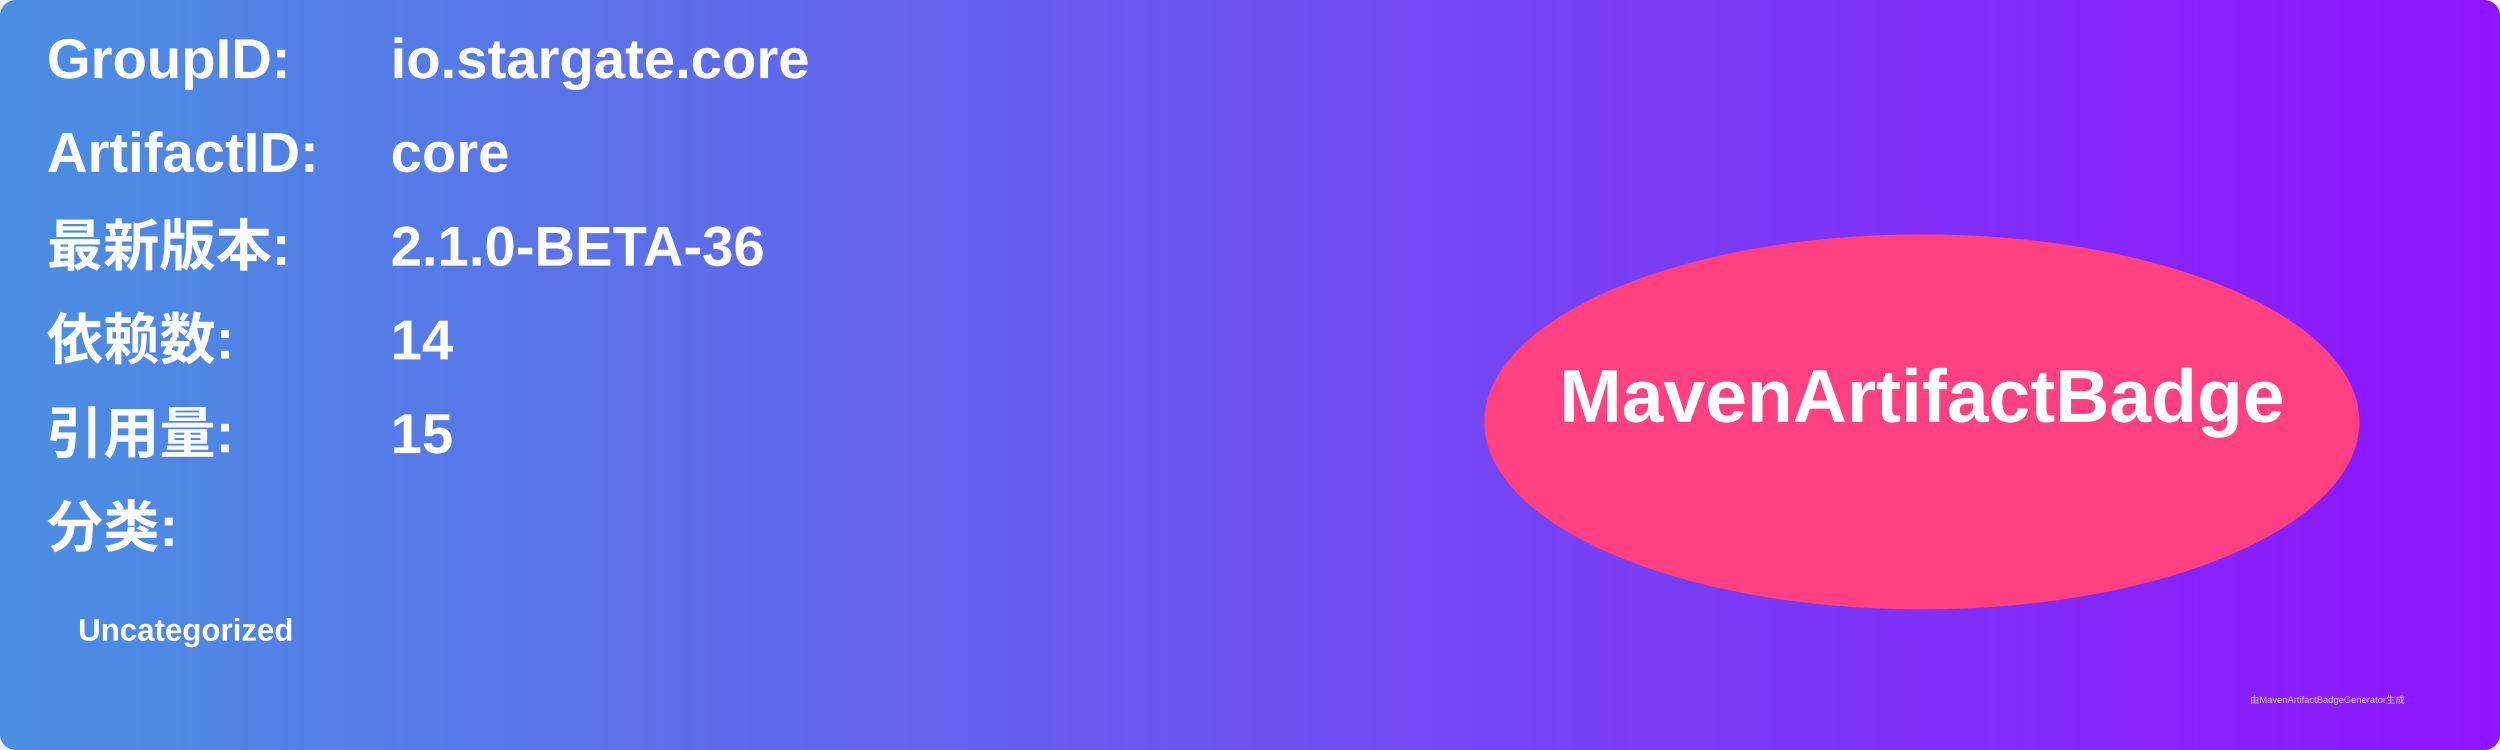
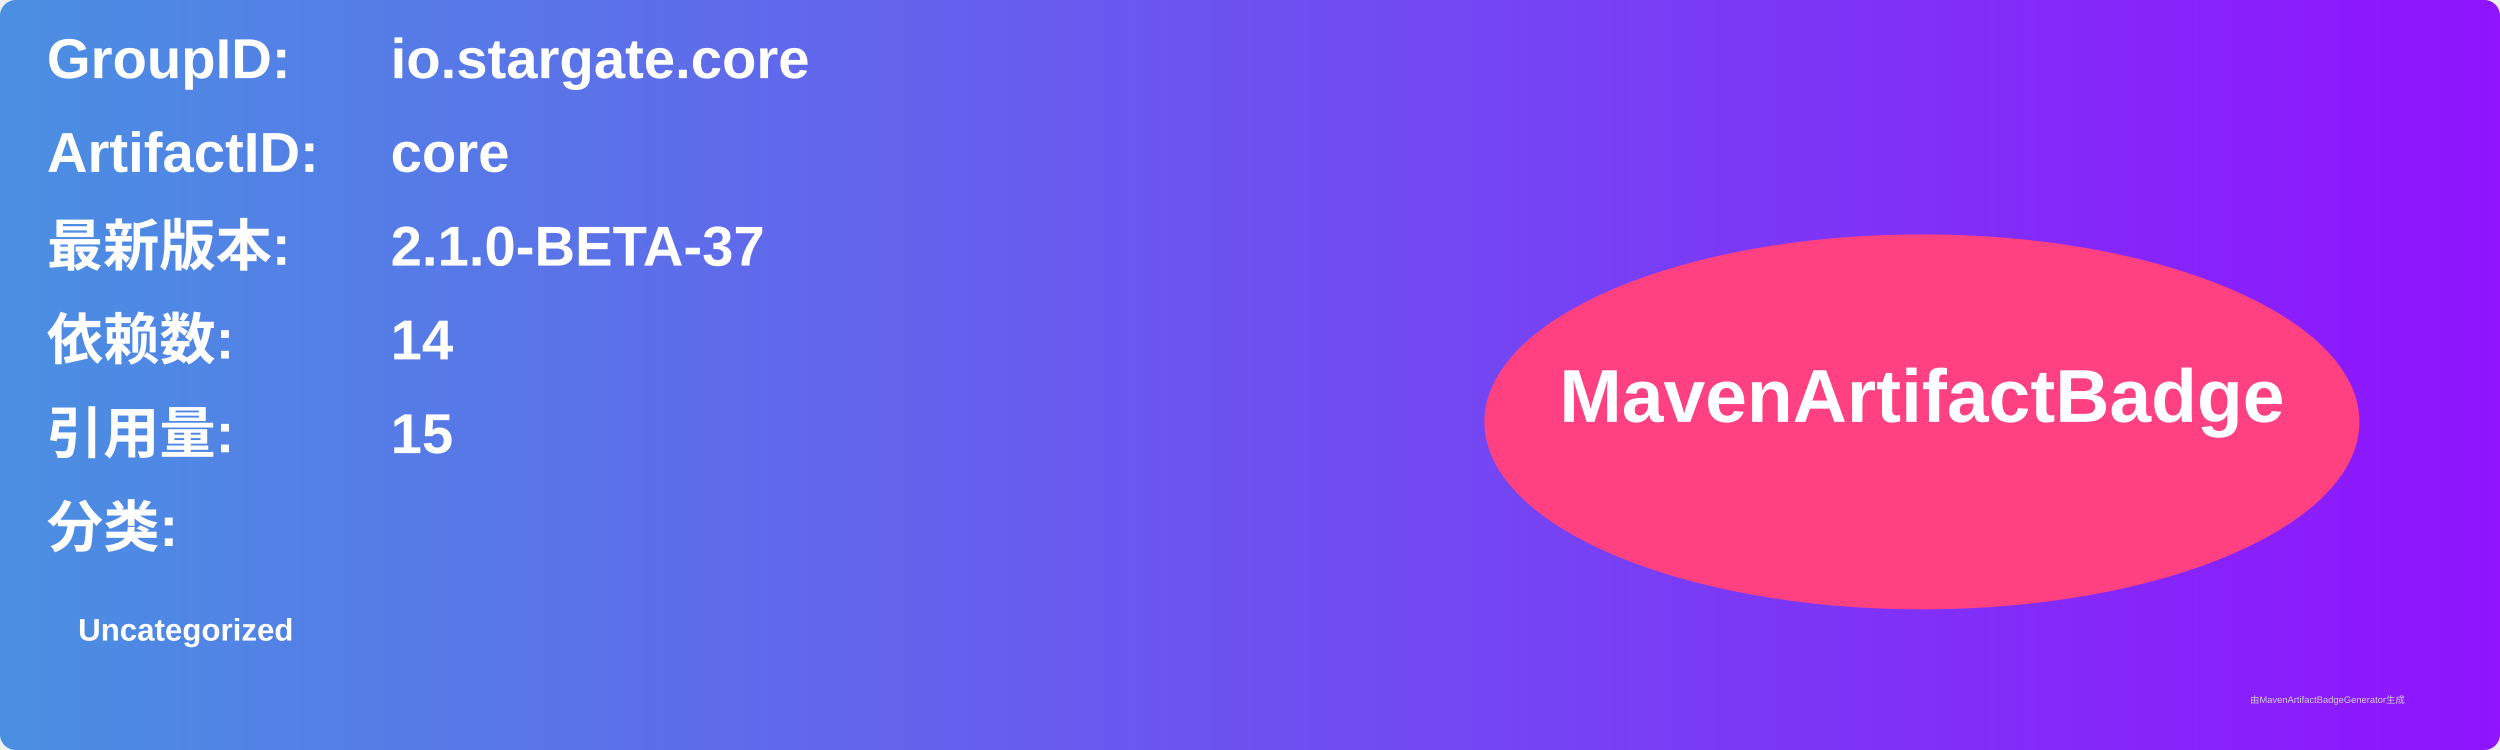
<svg xmlns="http://www.w3.org/2000/svg" width="800" height="240" viewBox="0 0 800 240">
  <linearGradient id="grad" x1="0%" y1="0%" x2="100%" y2="0%">
    <stop offset="0%" stop-color="#4a90e2" />
    <stop offset="100%" stop-color="#9013fe" />
  </linearGradient>
  <rect width="100%" height="100%" rx="5" ry="5" fill="url(#grad)" />
  <g transform="translate(15, 15)">
    <text x="0" y="10" font-family="Arial" font-size="18" fill="white" font-weight="bold" width="260">GroupID:</text>
    <text x="110" y="10" font-family="Arial" font-size="18" fill="white" font-weight="bold" width="460">io.stargate.core</text>
    <text x="0" y="40" font-family="Arial" font-size="18" fill="white" font-weight="bold" width="260">ArtifactID:</text>
    <text x="110" y="40" font-family="Arial" font-size="18" fill="white" font-weight="bold" width="460">core</text>
    <text x="0" y="70" font-family="Arial" font-size="18" fill="white" font-weight="bold">最新版本:</text>
    <text x="110" y="70" font-family="Arial" font-size="18" fill="white" font-weight="bold">
-       <tspan font-weight="bold">2.1.0-BETA-36</tspan>
+       <tspan font-weight="bold">2.1.0-BETA-37</tspan>
    </text>
    <text x="0" y="100" font-family="Arial" font-size="18" fill="white" font-weight="bold">依赖数: </text>
    <text x="110" y="100" font-family="Arial" font-size="18" fill="white">
      <tspan font-weight="bold">14</tspan>
    </text>
    <text x="0" y="130" font-family="Arial" font-size="18" fill="white" font-weight="bold">引用量: </text>
    <text x="110" y="130" font-family="Arial" font-size="18" fill="white">
      <tspan font-weight="bold">15</tspan>
    </text>
    <text x="0" y="160" font-family="Arial" font-size="18" fill="white" font-weight="bold">分类:</text>
    <text x="10" y="190" font-family="Arial" font-size="10" fill="white">
      <tspan font-weight="bold">Uncategorized</tspan>
    </text>
    <ellipse cx="600" cy="120" rx="140" ry="60" fill="#ff4081" />
    <text x="600" y="120" text-anchor="middle" font-family="Arial" font-size="24" fill="white" font-weight="bold">MavenArtifactBadge</text>
  </g>
  <text x="720" y="225" font-family="Arial" font-size="3" fill="#d0d0d0">由MavenArtifactBadgeGenerator生成</text>
</svg>
